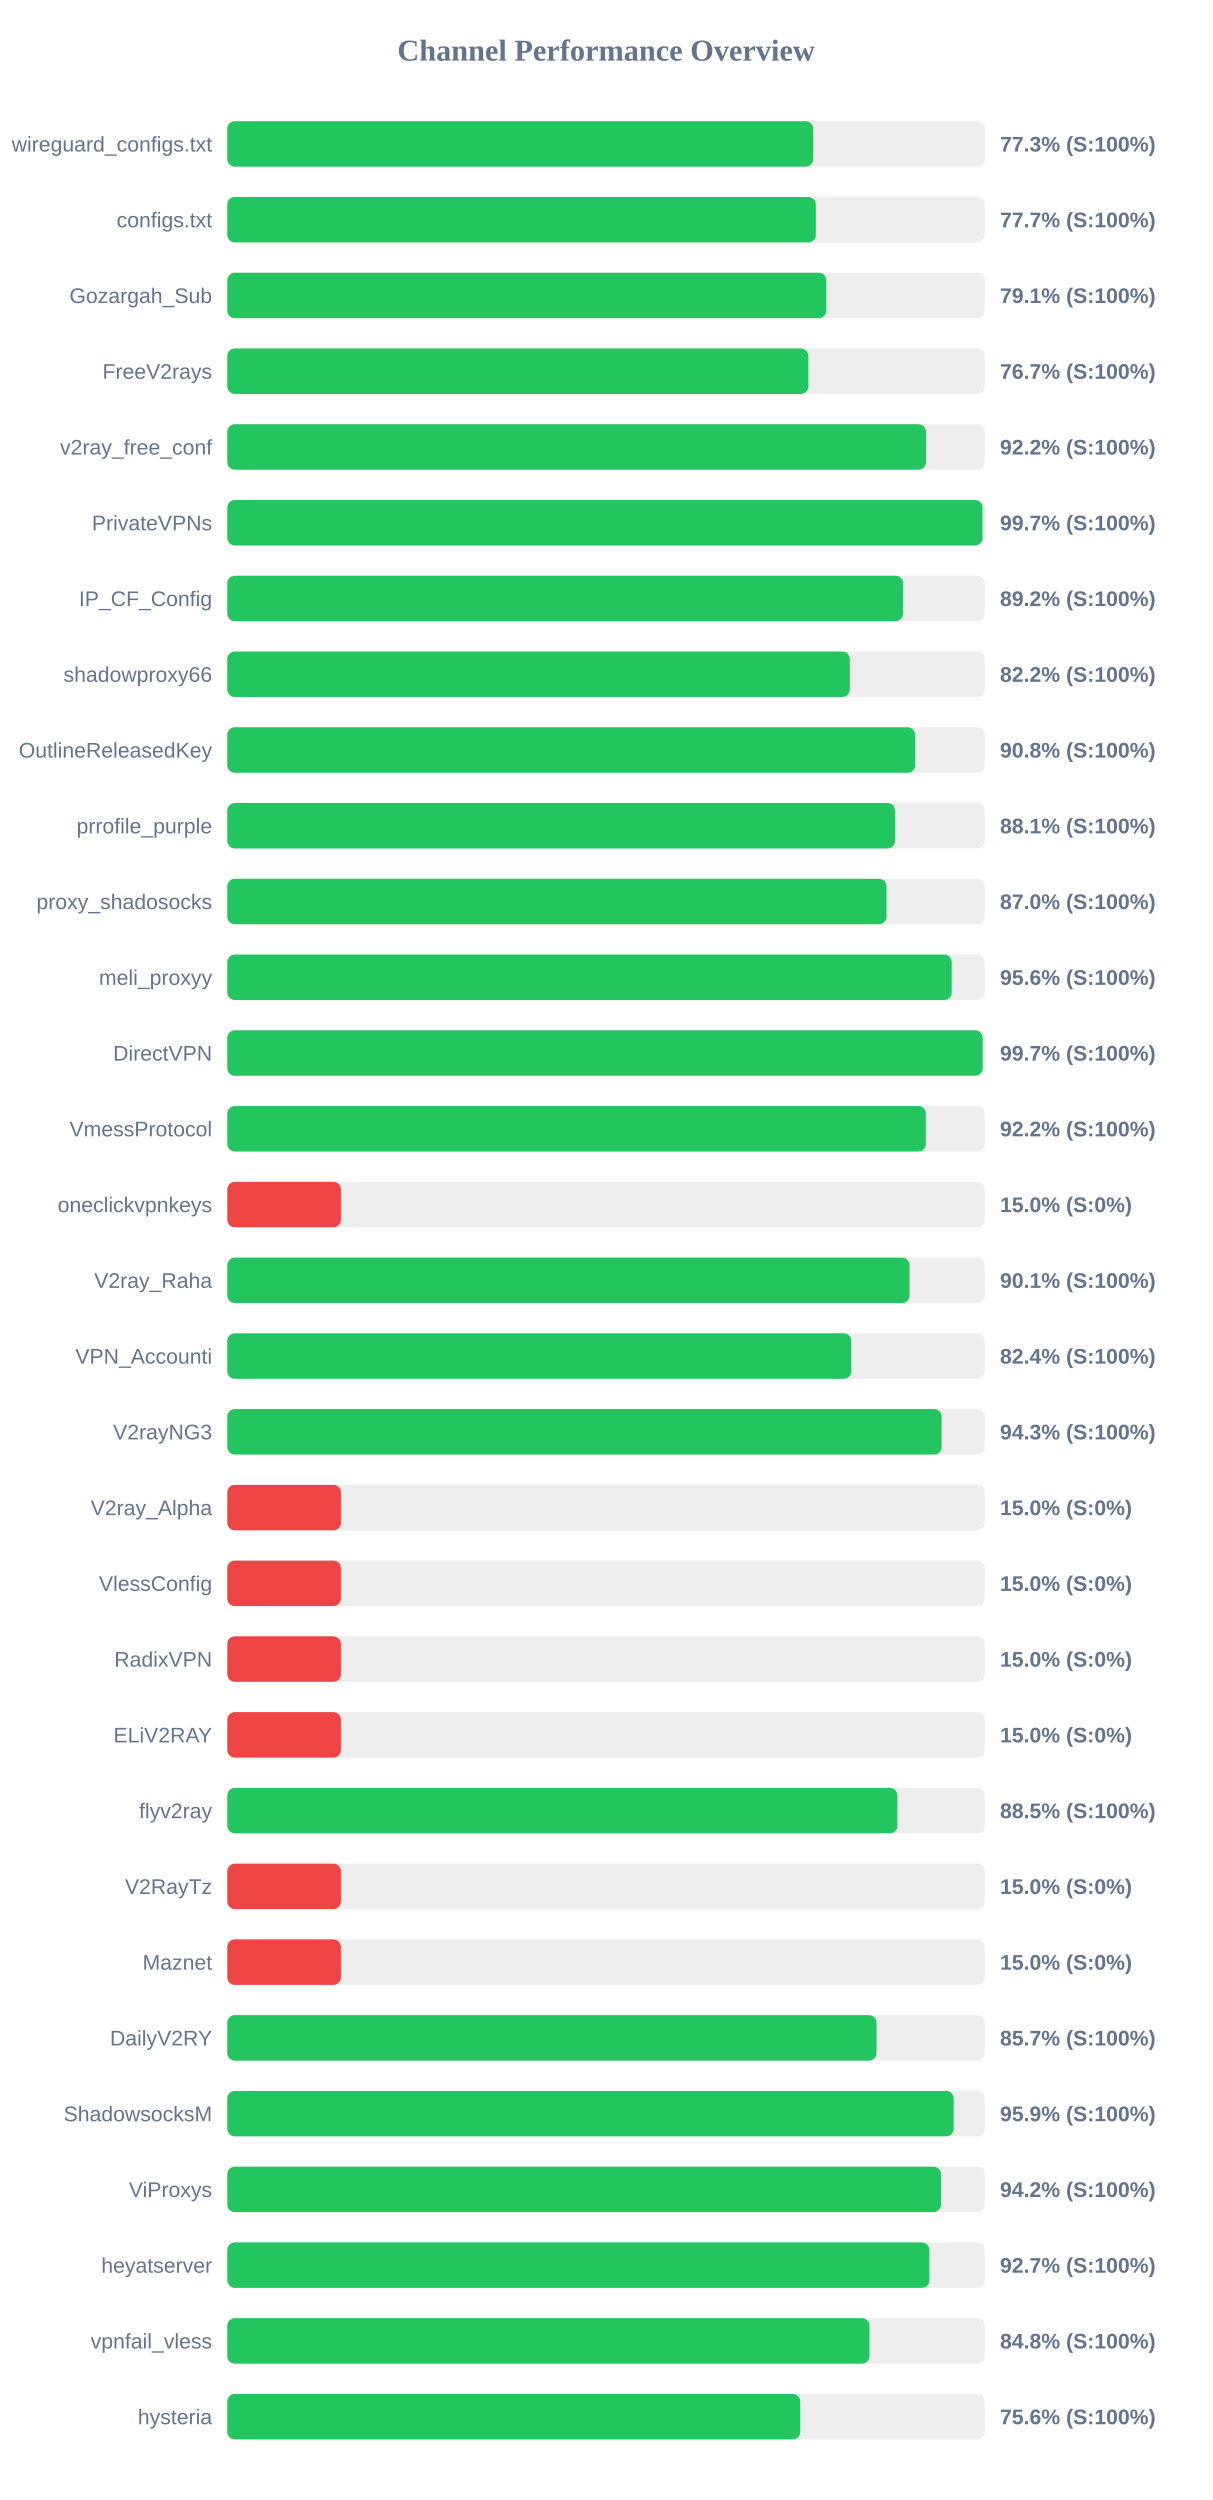
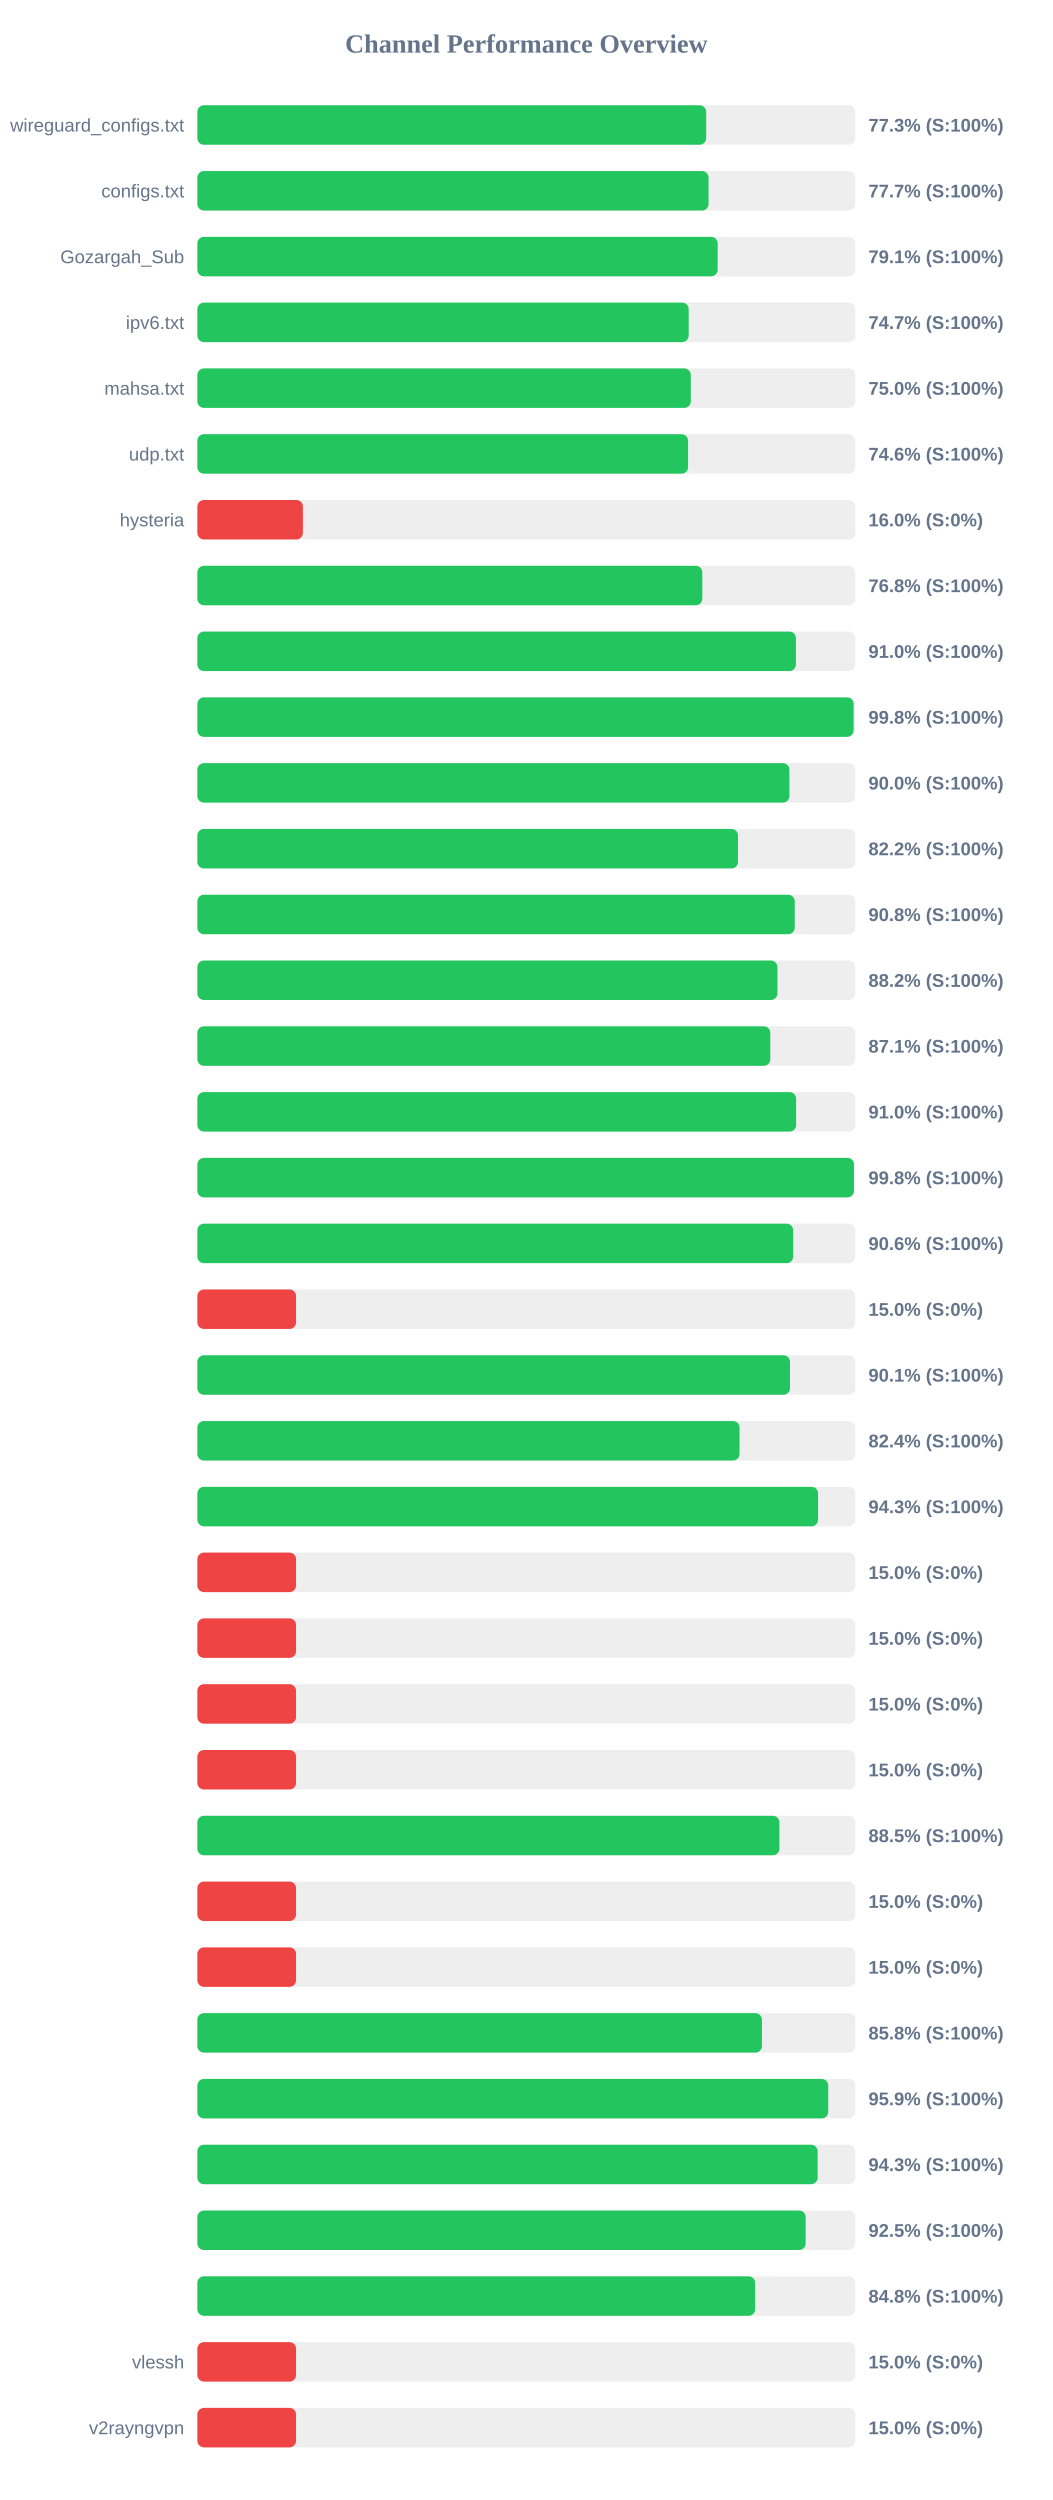
- <svg xmlns="http://www.w3.org/2000/svg" width="800" height="1650" version="1.1">
+ <svg xmlns="http://www.w3.org/2000/svg" width="800" height="1900" version="1.1">
  <style>
        .row { font: 14px Arial; fill: #64748b; }
        .score { font: bold 14px Arial; fill: #64748b; }
    </style>
  <text x="400" y="40" text-anchor="middle" font-size="20px" font-weight="bold" fill="#64748b">Channel Performance Overview</text>
  <rect x="150" y="80" width="500" height="30" fill="#eee" rx="5" />
  <rect x="150" y="80" width="386.7" height="30" fill="#22c55e" rx="5" />
  <text x="140" y="100" text-anchor="end" class="row">wireguard_configs.txt</text>
  <text x="660" y="100" text-anchor="start" class="score">77.3% (S:100%)</text>
  <rect x="150" y="130" width="500" height="30" fill="#eee" rx="5" />
-   <rect x="150" y="130" width="388.45" height="30" fill="#22c55e" rx="5" />
+   <rect x="150" y="130" width="388.5" height="30" fill="#22c55e" rx="5" />
  <text x="140" y="150" text-anchor="end" class="row">configs.txt</text>
  <text x="660" y="150" text-anchor="start" class="score">77.7% (S:100%)</text>
  <rect x="150" y="180" width="500" height="30" fill="#eee" rx="5" />
-   <rect x="150" y="180" width="395.3" height="30" fill="#22c55e" rx="5" />
+   <rect x="150" y="180" width="395.45" height="30" fill="#22c55e" rx="5" />
  <text x="140" y="200" text-anchor="end" class="row">Gozargah_Sub</text>
  <text x="660" y="200" text-anchor="start" class="score">79.1% (S:100%)</text>
  <rect x="150" y="230" width="500" height="30" fill="#eee" rx="5" />
-   <rect x="150" y="230" width="383.5" height="30" fill="#22c55e" rx="5" />
-   <text x="140" y="250" text-anchor="end" class="row">FreeV2rays</text>
-   <text x="660" y="250" text-anchor="start" class="score">76.7% (S:100%)</text>
+   <rect x="150" y="230" width="373.4" height="30" fill="#22c55e" rx="5" />
+   <text x="140" y="250" text-anchor="end" class="row">ipv6.txt</text>
+   <text x="660" y="250" text-anchor="start" class="score">74.7% (S:100%)</text>
  <rect x="150" y="280" width="500" height="30" fill="#eee" rx="5" />
-   <rect x="150" y="280" width="461.15" height="30" fill="#22c55e" rx="5" />
-   <text x="140" y="300" text-anchor="end" class="row">v2ray_free_conf</text>
-   <text x="660" y="300" text-anchor="start" class="score">92.2% (S:100%)</text>
+   <rect x="150" y="280" width="375.0" height="30" fill="#22c55e" rx="5" />
+   <text x="140" y="300" text-anchor="end" class="row">mahsa.txt</text>
+   <text x="660" y="300" text-anchor="start" class="score">75.0% (S:100%)</text>
  <rect x="150" y="330" width="500" height="30" fill="#eee" rx="5" />
-   <rect x="150" y="330" width="498.45" height="30" fill="#22c55e" rx="5" />
-   <text x="140" y="350" text-anchor="end" class="row">PrivateVPNs</text>
-   <text x="660" y="350" text-anchor="start" class="score">99.7% (S:100%)</text>
+   <rect x="150" y="330" width="372.95" height="30" fill="#22c55e" rx="5" />
+   <text x="140" y="350" text-anchor="end" class="row">udp.txt</text>
+   <text x="660" y="350" text-anchor="start" class="score">74.6% (S:100%)</text>
  <rect x="150" y="380" width="500" height="30" fill="#eee" rx="5" />
-   <rect x="150" y="380" width="445.95" height="30" fill="#22c55e" rx="5" />
-   <text x="140" y="400" text-anchor="end" class="row">IP_CF_Config</text>
-   <text x="660" y="400" text-anchor="start" class="score">89.2% (S:100%)</text>
+   <rect x="150" y="380" width="80.2" height="30" fill="#ef4444" rx="5" />
+   <text x="140" y="400" text-anchor="end" class="row">hysteria</text>
+   <text x="660" y="400" text-anchor="start" class="score">16.0% (S:0%)</text>
  <rect x="150" y="430" width="500" height="30" fill="#eee" rx="5" />
-   <rect x="150" y="430" width="410.85" height="30" fill="#22c55e" rx="5" />
-   <text x="140" y="450" text-anchor="end" class="row">shadowproxy66</text>
-   <text x="660" y="450" text-anchor="start" class="score">82.2% (S:100%)</text>
+   <rect x="150" y="430" width="383.75" height="30" fill="#22c55e" rx="5" />
+   <text x="140" y="450" text-anchor="end" class="row" />
+   <text x="660" y="450" text-anchor="start" class="score">76.8% (S:100%)</text>
  <rect x="150" y="480" width="500" height="30" fill="#eee" rx="5" />
-   <rect x="150" y="480" width="454.05" height="30" fill="#22c55e" rx="5" />
-   <text x="140" y="500" text-anchor="end" class="row">OutlineReleasedKey</text>
-   <text x="660" y="500" text-anchor="start" class="score">90.8% (S:100%)</text>
+   <rect x="150" y="480" width="454.9" height="30" fill="#22c55e" rx="5" />
+   <text x="140" y="500" text-anchor="end" class="row" />
+   <text x="660" y="500" text-anchor="start" class="score">91.0% (S:100%)</text>
  <rect x="150" y="530" width="500" height="30" fill="#eee" rx="5" />
-   <rect x="150" y="530" width="440.7" height="30" fill="#22c55e" rx="5" />
-   <text x="140" y="550" text-anchor="end" class="row">prrofile_purple</text>
-   <text x="660" y="550" text-anchor="start" class="score">88.1% (S:100%)</text>
+   <rect x="150" y="530" width="498.75" height="30" fill="#22c55e" rx="5" />
+   <text x="140" y="550" text-anchor="end" class="row" />
+   <text x="660" y="550" text-anchor="start" class="score">99.8% (S:100%)</text>
  <rect x="150" y="580" width="500" height="30" fill="#eee" rx="5" />
-   <rect x="150" y="580" width="435.1" height="30" fill="#22c55e" rx="5" />
-   <text x="140" y="600" text-anchor="end" class="row">proxy_shadosocks</text>
-   <text x="660" y="600" text-anchor="start" class="score">87.0% (S:100%)</text>
+   <rect x="150" y="580" width="449.95" height="30" fill="#22c55e" rx="5" />
+   <text x="140" y="600" text-anchor="end" class="row" />
+   <text x="660" y="600" text-anchor="start" class="score">90.0% (S:100%)</text>
  <rect x="150" y="630" width="500" height="30" fill="#eee" rx="5" />
-   <rect x="150" y="630" width="478.1" height="30" fill="#22c55e" rx="5" />
-   <text x="140" y="650" text-anchor="end" class="row">meli_proxyy</text>
-   <text x="660" y="650" text-anchor="start" class="score">95.6% (S:100%)</text>
+   <rect x="150" y="630" width="410.9" height="30" fill="#22c55e" rx="5" />
+   <text x="140" y="650" text-anchor="end" class="row" />
+   <text x="660" y="650" text-anchor="start" class="score">82.2% (S:100%)</text>
  <rect x="150" y="680" width="500" height="30" fill="#eee" rx="5" />
-   <rect x="150" y="680" width="498.55" height="30" fill="#22c55e" rx="5" />
-   <text x="140" y="700" text-anchor="end" class="row">DirectVPN</text>
-   <text x="660" y="700" text-anchor="start" class="score">99.7% (S:100%)</text>
+   <rect x="150" y="680" width="454.0" height="30" fill="#22c55e" rx="5" />
+   <text x="140" y="700" text-anchor="end" class="row" />
+   <text x="660" y="700" text-anchor="start" class="score">90.8% (S:100%)</text>
  <rect x="150" y="730" width="500" height="30" fill="#eee" rx="5" />
-   <rect x="150" y="730" width="461.05" height="30" fill="#22c55e" rx="5" />
-   <text x="140" y="750" text-anchor="end" class="row">VmessProtocol</text>
-   <text x="660" y="750" text-anchor="start" class="score">92.2% (S:100%)</text>
+   <rect x="150" y="730" width="440.85" height="30" fill="#22c55e" rx="5" />
+   <text x="140" y="750" text-anchor="end" class="row" />
+   <text x="660" y="750" text-anchor="start" class="score">88.2% (S:100%)</text>
  <rect x="150" y="780" width="500" height="30" fill="#eee" rx="5" />
-   <rect x="150" y="780" width="75.0" height="30" fill="#ef4444" rx="5" />
-   <text x="140" y="800" text-anchor="end" class="row">oneclickvpnkeys</text>
-   <text x="660" y="800" text-anchor="start" class="score">15.0% (S:0%)</text>
+   <rect x="150" y="780" width="435.45" height="30" fill="#22c55e" rx="5" />
+   <text x="140" y="800" text-anchor="end" class="row" />
+   <text x="660" y="800" text-anchor="start" class="score">87.1% (S:100%)</text>
  <rect x="150" y="830" width="500" height="30" fill="#eee" rx="5" />
-   <rect x="150" y="830" width="450.3" height="30" fill="#22c55e" rx="5" />
-   <text x="140" y="850" text-anchor="end" class="row">V2ray_Raha</text>
-   <text x="660" y="850" text-anchor="start" class="score">90.1% (S:100%)</text>
+   <rect x="150" y="830" width="455.05" height="30" fill="#22c55e" rx="5" />
+   <text x="140" y="850" text-anchor="end" class="row" />
+   <text x="660" y="850" text-anchor="start" class="score">91.0% (S:100%)</text>
  <rect x="150" y="880" width="500" height="30" fill="#eee" rx="5" />
-   <rect x="150" y="880" width="411.85" height="30" fill="#22c55e" rx="5" />
-   <text x="140" y="900" text-anchor="end" class="row">VPN_Accounti</text>
-   <text x="660" y="900" text-anchor="start" class="score">82.4% (S:100%)</text>
+   <rect x="150" y="880" width="499.0" height="30" fill="#22c55e" rx="5" />
+   <text x="140" y="900" text-anchor="end" class="row" />
+   <text x="660" y="900" text-anchor="start" class="score">99.8% (S:100%)</text>
  <rect x="150" y="930" width="500" height="30" fill="#eee" rx="5" />
-   <rect x="150" y="930" width="471.45" height="30" fill="#22c55e" rx="5" />
-   <text x="140" y="950" text-anchor="end" class="row">V2rayNG3</text>
-   <text x="660" y="950" text-anchor="start" class="score">94.3% (S:100%)</text>
+   <rect x="150" y="930" width="452.8" height="30" fill="#22c55e" rx="5" />
+   <text x="140" y="950" text-anchor="end" class="row" />
+   <text x="660" y="950" text-anchor="start" class="score">90.6% (S:100%)</text>
  <rect x="150" y="980" width="500" height="30" fill="#eee" rx="5" />
  <rect x="150" y="980" width="75.0" height="30" fill="#ef4444" rx="5" />
-   <text x="140" y="1000" text-anchor="end" class="row">V2ray_Alpha</text>
+   <text x="140" y="1000" text-anchor="end" class="row" />
  <text x="660" y="1000" text-anchor="start" class="score">15.0% (S:0%)</text>
  <rect x="150" y="1030" width="500" height="30" fill="#eee" rx="5" />
-   <rect x="150" y="1030" width="75.0" height="30" fill="#ef4444" rx="5" />
-   <text x="140" y="1050" text-anchor="end" class="row">VlessConfig</text>
-   <text x="660" y="1050" text-anchor="start" class="score">15.0% (S:0%)</text>
+   <rect x="150" y="1030" width="450.4" height="30" fill="#22c55e" rx="5" />
+   <text x="140" y="1050" text-anchor="end" class="row" />
+   <text x="660" y="1050" text-anchor="start" class="score">90.1% (S:100%)</text>
  <rect x="150" y="1080" width="500" height="30" fill="#eee" rx="5" />
-   <rect x="150" y="1080" width="75.0" height="30" fill="#ef4444" rx="5" />
-   <text x="140" y="1100" text-anchor="end" class="row">RadixVPN</text>
-   <text x="660" y="1100" text-anchor="start" class="score">15.0% (S:0%)</text>
+   <rect x="150" y="1080" width="412.05" height="30" fill="#22c55e" rx="5" />
+   <text x="140" y="1100" text-anchor="end" class="row" />
+   <text x="660" y="1100" text-anchor="start" class="score">82.4% (S:100%)</text>
  <rect x="150" y="1130" width="500" height="30" fill="#eee" rx="5" />
-   <rect x="150" y="1130" width="75.0" height="30" fill="#ef4444" rx="5" />
-   <text x="140" y="1150" text-anchor="end" class="row">ELiV2RAY</text>
-   <text x="660" y="1150" text-anchor="start" class="score">15.0% (S:0%)</text>
+   <rect x="150" y="1130" width="471.75" height="30" fill="#22c55e" rx="5" />
+   <text x="140" y="1150" text-anchor="end" class="row" />
+   <text x="660" y="1150" text-anchor="start" class="score">94.3% (S:100%)</text>
  <rect x="150" y="1180" width="500" height="30" fill="#eee" rx="5" />
-   <rect x="150" y="1180" width="442.25" height="30" fill="#22c55e" rx="5" />
-   <text x="140" y="1200" text-anchor="end" class="row">flyv2ray</text>
-   <text x="660" y="1200" text-anchor="start" class="score">88.5% (S:100%)</text>
+   <rect x="150" y="1180" width="75.0" height="30" fill="#ef4444" rx="5" />
+   <text x="140" y="1200" text-anchor="end" class="row" />
+   <text x="660" y="1200" text-anchor="start" class="score">15.0% (S:0%)</text>
  <rect x="150" y="1230" width="500" height="30" fill="#eee" rx="5" />
  <rect x="150" y="1230" width="75.0" height="30" fill="#ef4444" rx="5" />
-   <text x="140" y="1250" text-anchor="end" class="row">V2RayTz</text>
+   <text x="140" y="1250" text-anchor="end" class="row" />
  <text x="660" y="1250" text-anchor="start" class="score">15.0% (S:0%)</text>
  <rect x="150" y="1280" width="500" height="30" fill="#eee" rx="5" />
  <rect x="150" y="1280" width="75.0" height="30" fill="#ef4444" rx="5" />
-   <text x="140" y="1300" text-anchor="end" class="row">Maznet</text>
+   <text x="140" y="1300" text-anchor="end" class="row" />
  <text x="660" y="1300" text-anchor="start" class="score">15.0% (S:0%)</text>
  <rect x="150" y="1330" width="500" height="30" fill="#eee" rx="5" />
-   <rect x="150" y="1330" width="428.5" height="30" fill="#22c55e" rx="5" />
-   <text x="140" y="1350" text-anchor="end" class="row">DailyV2RY</text>
-   <text x="660" y="1350" text-anchor="start" class="score">85.7% (S:100%)</text>
+   <rect x="150" y="1330" width="75.0" height="30" fill="#ef4444" rx="5" />
+   <text x="140" y="1350" text-anchor="end" class="row" />
+   <text x="660" y="1350" text-anchor="start" class="score">15.0% (S:0%)</text>
  <rect x="150" y="1380" width="500" height="30" fill="#eee" rx="5" />
-   <rect x="150" y="1380" width="479.4" height="30" fill="#22c55e" rx="5" />
-   <text x="140" y="1400" text-anchor="end" class="row">ShadowsocksM</text>
-   <text x="660" y="1400" text-anchor="start" class="score">95.9% (S:100%)</text>
+   <rect x="150" y="1380" width="442.35" height="30" fill="#22c55e" rx="5" />
+   <text x="140" y="1400" text-anchor="end" class="row" />
+   <text x="660" y="1400" text-anchor="start" class="score">88.5% (S:100%)</text>
  <rect x="150" y="1430" width="500" height="30" fill="#eee" rx="5" />
-   <rect x="150" y="1430" width="471.05" height="30" fill="#22c55e" rx="5" />
-   <text x="140" y="1450" text-anchor="end" class="row">ViProxys</text>
-   <text x="660" y="1450" text-anchor="start" class="score">94.2% (S:100%)</text>
+   <rect x="150" y="1430" width="75.0" height="30" fill="#ef4444" rx="5" />
+   <text x="140" y="1450" text-anchor="end" class="row" />
+   <text x="660" y="1450" text-anchor="start" class="score">15.0% (S:0%)</text>
  <rect x="150" y="1480" width="500" height="30" fill="#eee" rx="5" />
-   <rect x="150" y="1480" width="463.4" height="30" fill="#22c55e" rx="5" />
-   <text x="140" y="1500" text-anchor="end" class="row">heyatserver</text>
-   <text x="660" y="1500" text-anchor="start" class="score">92.7% (S:100%)</text>
+   <rect x="150" y="1480" width="75.0" height="30" fill="#ef4444" rx="5" />
+   <text x="140" y="1500" text-anchor="end" class="row" />
+   <text x="660" y="1500" text-anchor="start" class="score">15.0% (S:0%)</text>
  <rect x="150" y="1530" width="500" height="30" fill="#eee" rx="5" />
-   <rect x="150" y="1530" width="423.85" height="30" fill="#22c55e" rx="5" />
-   <text x="140" y="1550" text-anchor="end" class="row">vpnfail_vless</text>
-   <text x="660" y="1550" text-anchor="start" class="score">84.8% (S:100%)</text>
+   <rect x="150" y="1530" width="429.05" height="30" fill="#22c55e" rx="5" />
+   <text x="140" y="1550" text-anchor="end" class="row" />
+   <text x="660" y="1550" text-anchor="start" class="score">85.8% (S:100%)</text>
  <rect x="150" y="1580" width="500" height="30" fill="#eee" rx="5" />
-   <rect x="150" y="1580" width="378.15" height="30" fill="#22c55e" rx="5" />
-   <text x="140" y="1600" text-anchor="end" class="row">hysteria</text>
-   <text x="660" y="1600" text-anchor="start" class="score">75.6% (S:100%)</text>
+   <rect x="150" y="1580" width="479.45" height="30" fill="#22c55e" rx="5" />
+   <text x="140" y="1600" text-anchor="end" class="row" />
+   <text x="660" y="1600" text-anchor="start" class="score">95.9% (S:100%)</text>
+   <rect x="150" y="1630" width="500" height="30" fill="#eee" rx="5" />
+   <rect x="150" y="1630" width="471.4" height="30" fill="#22c55e" rx="5" />
+   <text x="140" y="1650" text-anchor="end" class="row" />
+   <text x="660" y="1650" text-anchor="start" class="score">94.3% (S:100%)</text>
+   <rect x="150" y="1680" width="500" height="30" fill="#eee" rx="5" />
+   <rect x="150" y="1680" width="462.3" height="30" fill="#22c55e" rx="5" />
+   <text x="140" y="1700" text-anchor="end" class="row" />
+   <text x="660" y="1700" text-anchor="start" class="score">92.5% (S:100%)</text>
+   <rect x="150" y="1730" width="500" height="30" fill="#eee" rx="5" />
+   <rect x="150" y="1730" width="423.9" height="30" fill="#22c55e" rx="5" />
+   <text x="140" y="1750" text-anchor="end" class="row" />
+   <text x="660" y="1750" text-anchor="start" class="score">84.8% (S:100%)</text>
+   <rect x="150" y="1780" width="500" height="30" fill="#eee" rx="5" />
+   <rect x="150" y="1780" width="75.0" height="30" fill="#ef4444" rx="5" />
+   <text x="140" y="1800" text-anchor="end" class="row">vlessh</text>
+   <text x="660" y="1800" text-anchor="start" class="score">15.0% (S:0%)</text>
+   <rect x="150" y="1830" width="500" height="30" fill="#eee" rx="5" />
+   <rect x="150" y="1830" width="75.0" height="30" fill="#ef4444" rx="5" />
+   <text x="140" y="1850" text-anchor="end" class="row">v2rayngvpn</text>
+   <text x="660" y="1850" text-anchor="start" class="score">15.0% (S:0%)</text>
</svg>
